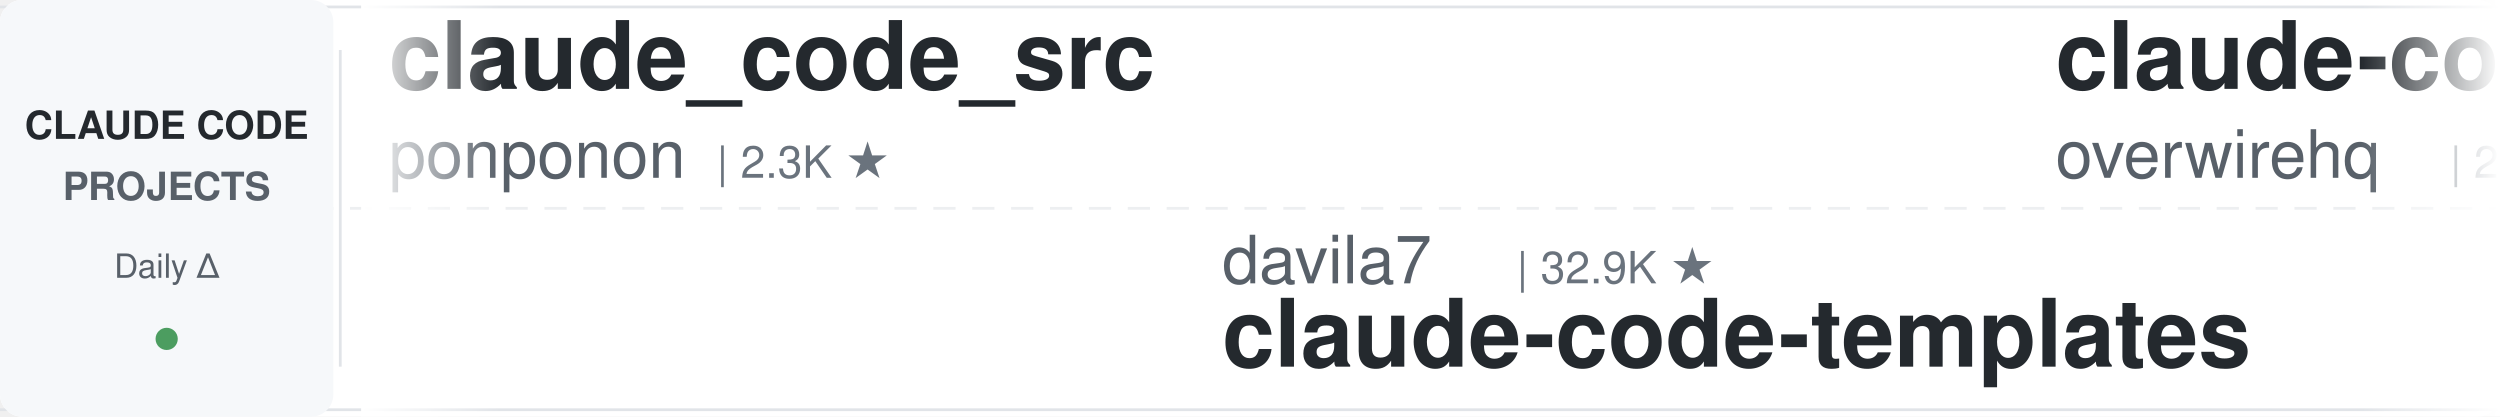
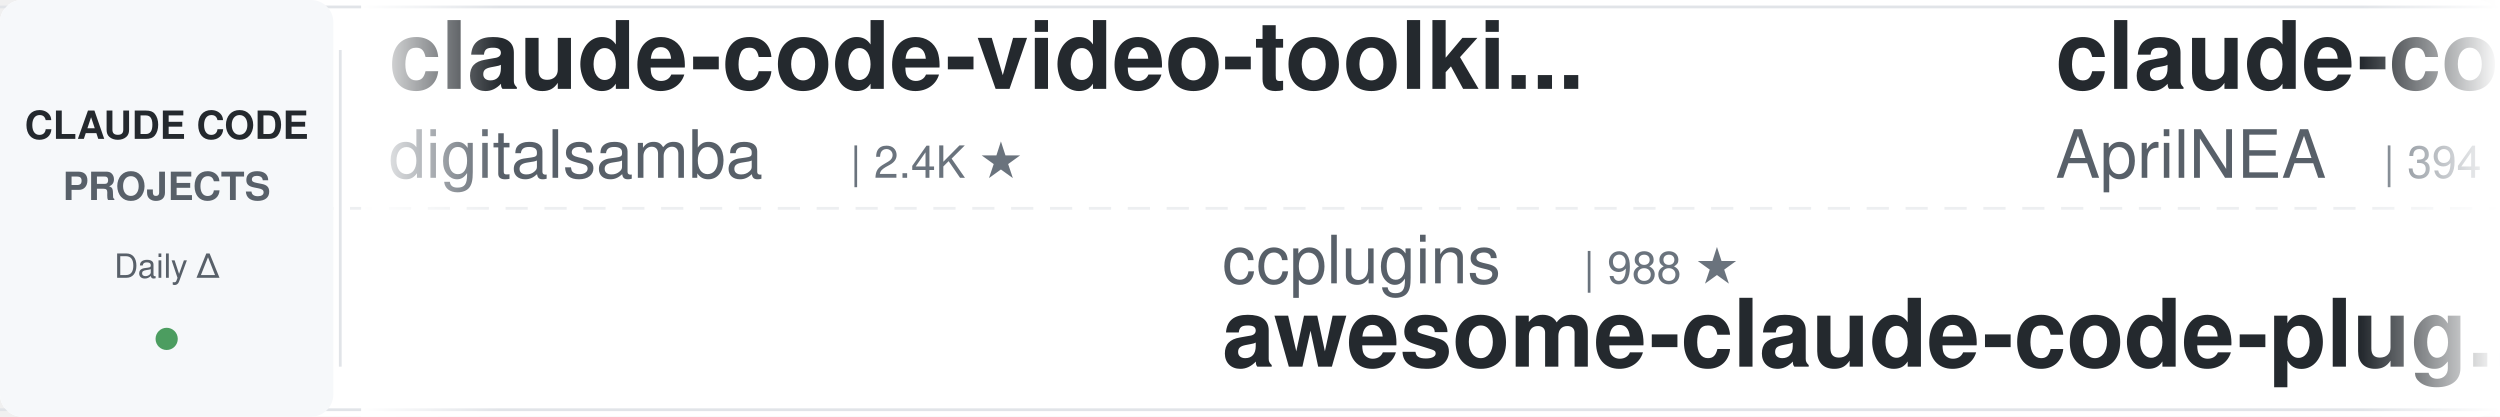
<svg xmlns="http://www.w3.org/2000/svg" width="900" height="150">
  <defs>
    <linearGradient id="leftFade" x1="0%" y1="0%" x2="100%" y2="0%">
      <stop offset="0%" style="stop-color:#ffffff;stop-opacity:1" />
      <stop offset="100%" style="stop-color:#ffffff;stop-opacity:0" />
    </linearGradient>
    <linearGradient id="rightFade" x1="0%" y1="0%" x2="100%" y2="0%">
      <stop offset="0%" style="stop-color:#ffffff;stop-opacity:0" />
      <stop offset="100%" style="stop-color:#ffffff;stop-opacity:1" />
    </linearGradient>
  </defs>
  <rect width="900" height="150" fill="#ffffff" rx="8" />
  <rect x="0" y="2" width="900" height="1" fill="#e1e4e8" />
  <rect x="0" y="147" width="900" height="1" fill="#e1e4e8" />
  <line x1="0" y1="75" x2="900" y2="75" stroke="#e1e4e8" stroke-width="1" stroke-dasharray="8 6" opacity="0.6" />
  <rect x="0" y="0" width="120" height="150" fill="#f6f8fa" rx="8" />
  <text x="60" y="50" font-family="-apple-system, BlinkMacSystemFont, 'Segoe UI', Helvetica, Arial, sans-serif" font-size="14" font-weight="600" fill="#24292e" text-anchor="middle">CLAUDE CODE</text>
  <text x="60" y="72" font-family="-apple-system, BlinkMacSystemFont, 'Segoe UI', Helvetica, Arial, sans-serif" font-size="14" font-weight="600" fill="#586069" text-anchor="middle">PROJECTS</text>
  <text x="60" y="100" font-family="-apple-system, BlinkMacSystemFont, 'Segoe UI', Helvetica, Arial, sans-serif" font-size="12" font-weight="500" fill="#586069" text-anchor="middle">Daily Δ</text>
  <circle cx="60" cy="122" r="4" fill="#22863a" opacity="0.8" />
  <rect x="122" y="18" width="1" height="114" fill="#e1e4e8" />
  <clipPath id="tickerClip">
    <rect x="130" y="0" width="770" height="150" />
  </clipPath>
  <g clip-path="url(#tickerClip)">
    <g id="tickerItems">
      <animateTransform attributeName="transform" attributeType="XML" type="translate" from="0 0" to="-3000 0" dur="54s" repeatCount="indefinite" />
      <g transform="translate(0, 0)">
-         <text x="140" y="32" font-family="-apple-system, BlinkMacSystemFont, 'Segoe UI', Helvetica, Arial, sans-serif" font-size="34" font-weight="600" fill="#24292e">claude_code_src</text>
-         <text x="140" y="64" font-family="-apple-system, BlinkMacSystemFont, 'Segoe UI', Helvetica, Arial, sans-serif" font-size="24" font-weight="400" fill="#586069">ponponon</text>
-         <text x="258" y="64" font-family="-apple-system, BlinkMacSystemFont, 'Segoe UI', Helvetica, Arial, sans-serif" font-size="16" font-weight="500" fill="#6a737d">| 2.3K ★</text>
+         <text x="140" y="32" font-family="-apple-system, BlinkMacSystemFont, 'Segoe UI', Helvetica, Arial, sans-serif" font-size="34" font-weight="600" fill="#24292e">claude-code-video-toolki...</text>
+         <text x="140" y="64" font-family="-apple-system, BlinkMacSystemFont, 'Segoe UI', Helvetica, Arial, sans-serif" font-size="24" font-weight="400" fill="#586069">digitalsamba</text>
+         <text x="306" y="64" font-family="-apple-system, BlinkMacSystemFont, 'Segoe UI', Helvetica, Arial, sans-serif" font-size="16" font-weight="500" fill="#6a737d">| 2.4K ★</text>
      </g>
      <g transform="translate(300, 0)">
-         <text x="140" y="102" font-family="-apple-system, BlinkMacSystemFont, 'Segoe UI', Helvetica, Arial, sans-serif" font-size="24" font-weight="400" fill="#586069">davila7</text>
-         <text x="246" y="102" font-family="-apple-system, BlinkMacSystemFont, 'Segoe UI', Helvetica, Arial, sans-serif" font-size="16" font-weight="500" fill="#6a737d">| 32.9K ★</text>
-         <text x="140" y="132" font-family="-apple-system, BlinkMacSystemFont, 'Segoe UI', Helvetica, Arial, sans-serif" font-size="34" font-weight="600" fill="#24292e">claude-code-templates</text>
+         <text x="140" y="102" font-family="-apple-system, BlinkMacSystemFont, 'Segoe UI', Helvetica, Arial, sans-serif" font-size="24" font-weight="400" fill="#586069">ccplugins</text>
+         <text x="270" y="102" font-family="-apple-system, BlinkMacSystemFont, 'Segoe UI', Helvetica, Arial, sans-serif" font-size="16" font-weight="500" fill="#6a737d">| 988 ★</text>
+         <text x="140" y="132" font-family="-apple-system, BlinkMacSystemFont, 'Segoe UI', Helvetica, Arial, sans-serif" font-size="34" font-weight="600" fill="#24292e">awesome-claude-code-plug...</text>
      </g>
      <g transform="translate(600, 0)">
-         <text x="140" y="32" font-family="-apple-system, BlinkMacSystemFont, 'Segoe UI', Helvetica, Arial, sans-serif" font-size="34" font-weight="600" fill="#24292e">claude-code-telegram</text>
-         <text x="140" y="64" font-family="-apple-system, BlinkMacSystemFont, 'Segoe UI', Helvetica, Arial, sans-serif" font-size="24" font-weight="400" fill="#586069">overwirehq</text>
-         <text x="282" y="64" font-family="-apple-system, BlinkMacSystemFont, 'Segoe UI', Helvetica, Arial, sans-serif" font-size="16" font-weight="500" fill="#6a737d">| 2.8K ★</text>
+         <text x="140" y="32" font-family="-apple-system, BlinkMacSystemFont, 'Segoe UI', Helvetica, Arial, sans-serif" font-size="34" font-weight="600" fill="#24292e">claude-code-source</text>
+         <text x="140" y="64" font-family="-apple-system, BlinkMacSystemFont, 'Segoe UI', Helvetica, Arial, sans-serif" font-size="24" font-weight="400" fill="#586069">AprilNEA</text>
+         <text x="258" y="64" font-family="-apple-system, BlinkMacSystemFont, 'Segoe UI', Helvetica, Arial, sans-serif" font-size="16" font-weight="500" fill="#6a737d">| 394 ★</text>
      </g>
      <g transform="translate(900, 0)">
-         <text x="140" y="102" font-family="-apple-system, BlinkMacSystemFont, 'Segoe UI', Helvetica, Arial, sans-serif" font-size="24" font-weight="400" fill="#586069">Donchitos</text>
-         <text x="270" y="102" font-family="-apple-system, BlinkMacSystemFont, 'Segoe UI', Helvetica, Arial, sans-serif" font-size="16" font-weight="500" fill="#6a737d">| 27.7K ★</text>
-         <text x="140" y="132" font-family="-apple-system, BlinkMacSystemFont, 'Segoe UI', Helvetica, Arial, sans-serif" font-size="34" font-weight="600" fill="#24292e">Claude-Code-Game-Studios</text>
+         <text x="140" y="102" font-family="-apple-system, BlinkMacSystemFont, 'Segoe UI', Helvetica, Arial, sans-serif" font-size="24" font-weight="400" fill="#586069">ykdojo</text>
+         <text x="234" y="102" font-family="-apple-system, BlinkMacSystemFont, 'Segoe UI', Helvetica, Arial, sans-serif" font-size="16" font-weight="500" fill="#6a737d">| 10.3K ★</text>
+         <text x="140" y="132" font-family="-apple-system, BlinkMacSystemFont, 'Segoe UI', Helvetica, Arial, sans-serif" font-size="34" font-weight="600" fill="#24292e">claude-code-tips</text>
      </g>
      <g transform="translate(1200, 0)">
-         <text x="140" y="32" font-family="-apple-system, BlinkMacSystemFont, 'Segoe UI', Helvetica, Arial, sans-serif" font-size="34" font-weight="600" fill="#24292e">claude-code-spec-workflo...</text>
-         <text x="140" y="64" font-family="-apple-system, BlinkMacSystemFont, 'Segoe UI', Helvetica, Arial, sans-serif" font-size="24" font-weight="400" fill="#586069">Pimzino</text>
-         <text x="246" y="64" font-family="-apple-system, BlinkMacSystemFont, 'Segoe UI', Helvetica, Arial, sans-serif" font-size="16" font-weight="500" fill="#6a737d">| 3.9K ★</text>
+         <text x="140" y="32" font-family="-apple-system, BlinkMacSystemFont, 'Segoe UI', Helvetica, Arial, sans-serif" font-size="34" font-weight="600" fill="#24292e">claude-code-from-source</text>
+         <text x="140" y="64" font-family="-apple-system, BlinkMacSystemFont, 'Segoe UI', Helvetica, Arial, sans-serif" font-size="24" font-weight="400" fill="#586069">alejandrobalderas</text>
+         <text x="366" y="64" font-family="-apple-system, BlinkMacSystemFont, 'Segoe UI', Helvetica, Arial, sans-serif" font-size="16" font-weight="500" fill="#6a737d">| 3.0K ★</text>
      </g>
      <g transform="translate(1500, 0)">
-         <text x="140" y="102" font-family="-apple-system, BlinkMacSystemFont, 'Segoe UI', Helvetica, Arial, sans-serif" font-size="24" font-weight="400" fill="#586069">anthropics</text>
-         <text x="282" y="102" font-family="-apple-system, BlinkMacSystemFont, 'Segoe UI', Helvetica, Arial, sans-serif" font-size="16" font-weight="500" fill="#6a737d">| 6.6K ★</text>
-         <text x="140" y="132" font-family="-apple-system, BlinkMacSystemFont, 'Segoe UI', Helvetica, Arial, sans-serif" font-size="34" font-weight="600" fill="#24292e">claude-code-security-rev...</text>
+         <text x="140" y="102" font-family="-apple-system, BlinkMacSystemFont, 'Segoe UI', Helvetica, Arial, sans-serif" font-size="24" font-weight="400" fill="#586069">VoltAgent</text>
+         <text x="270" y="102" font-family="-apple-system, BlinkMacSystemFont, 'Segoe UI', Helvetica, Arial, sans-serif" font-size="16" font-weight="500" fill="#6a737d">| 26.1K ★</text>
+         <text x="140" y="132" font-family="-apple-system, BlinkMacSystemFont, 'Segoe UI', Helvetica, Arial, sans-serif" font-size="34" font-weight="600" fill="#24292e">awesome-claude-code-suba...</text>
      </g>
      <g transform="translate(1800, 0)">
-         <text x="140" y="32" font-family="-apple-system, BlinkMacSystemFont, 'Segoe UI', Helvetica, Arial, sans-serif" font-size="34" font-weight="600" fill="#24292e">Open-ClaudeCode</text>
-         <text x="140" y="64" font-family="-apple-system, BlinkMacSystemFont, 'Segoe UI', Helvetica, Arial, sans-serif" font-size="24" font-weight="400" fill="#586069">LING71671</text>
-         <text x="270" y="64" font-family="-apple-system, BlinkMacSystemFont, 'Segoe UI', Helvetica, Arial, sans-serif" font-size="16" font-weight="500" fill="#6a737d">| 974 ★</text>
+         <text x="140" y="32" font-family="-apple-system, BlinkMacSystemFont, 'Segoe UI', Helvetica, Arial, sans-serif" font-size="34" font-weight="600" fill="#24292e">claude-code-base-action</text>
+         <text x="140" y="64" font-family="-apple-system, BlinkMacSystemFont, 'Segoe UI', Helvetica, Arial, sans-serif" font-size="24" font-weight="400" fill="#586069">anthropics</text>
+         <text x="282" y="64" font-family="-apple-system, BlinkMacSystemFont, 'Segoe UI', Helvetica, Arial, sans-serif" font-size="16" font-weight="500" fill="#6a737d">| 1.0K ★</text>
      </g>
      <g transform="translate(2100, 0)">
-         <text x="140" y="102" font-family="-apple-system, BlinkMacSystemFont, 'Segoe UI', Helvetica, Arial, sans-serif" font-size="24" font-weight="400" fill="#586069">VILA-Lab</text>
-         <text x="258" y="102" font-family="-apple-system, BlinkMacSystemFont, 'Segoe UI', Helvetica, Arial, sans-serif" font-size="16" font-weight="500" fill="#6a737d">| 2.2K ★</text>
-         <text x="140" y="132" font-family="-apple-system, BlinkMacSystemFont, 'Segoe UI', Helvetica, Arial, sans-serif" font-size="34" font-weight="600" fill="#24292e">Dive-into-Claude-Code</text>
+         <text x="140" y="102" font-family="-apple-system, BlinkMacSystemFont, 'Segoe UI', Helvetica, Arial, sans-serif" font-size="24" font-weight="400" fill="#586069">ding113</text>
+         <text x="246" y="102" font-family="-apple-system, BlinkMacSystemFont, 'Segoe UI', Helvetica, Arial, sans-serif" font-size="16" font-weight="500" fill="#6a737d">| 3.4K ★</text>
+         <text x="140" y="132" font-family="-apple-system, BlinkMacSystemFont, 'Segoe UI', Helvetica, Arial, sans-serif" font-size="34" font-weight="600" fill="#24292e">claude-code-hub</text>
      </g>
      <g transform="translate(2400, 0)">
-         <text x="140" y="32" font-family="-apple-system, BlinkMacSystemFont, 'Segoe UI', Helvetica, Arial, sans-serif" font-size="34" font-weight="600" fill="#24292e">claude-code-analysis</text>
-         <text x="140" y="64" font-family="-apple-system, BlinkMacSystemFont, 'Segoe UI', Helvetica, Arial, sans-serif" font-size="24" font-weight="400" fill="#586069">liuup</text>
-         <text x="222" y="64" font-family="-apple-system, BlinkMacSystemFont, 'Segoe UI', Helvetica, Arial, sans-serif" font-size="16" font-weight="500" fill="#6a737d">| 4.0K ★</text>
+         <text x="140" y="32" font-family="-apple-system, BlinkMacSystemFont, 'Segoe UI', Helvetica, Arial, sans-serif" font-size="34" font-weight="600" fill="#24292e">claude-code-source-build</text>
+         <text x="140" y="64" font-family="-apple-system, BlinkMacSystemFont, 'Segoe UI', Helvetica, Arial, sans-serif" font-size="24" font-weight="400" fill="#586069">andrew-kramer-inno</text>
+         <text x="378" y="64" font-family="-apple-system, BlinkMacSystemFont, 'Segoe UI', Helvetica, Arial, sans-serif" font-size="16" font-weight="500" fill="#6a737d">| 594 ★</text>
      </g>
      <g transform="translate(2700, 0)">
-         <text x="140" y="102" font-family="-apple-system, BlinkMacSystemFont, 'Segoe UI', Helvetica, Arial, sans-serif" font-size="24" font-weight="400" fill="#586069">Cranot</text>
-         <text x="234" y="102" font-family="-apple-system, BlinkMacSystemFont, 'Segoe UI', Helvetica, Arial, sans-serif" font-size="16" font-weight="500" fill="#6a737d">| 2.9K ★</text>
-         <text x="140" y="132" font-family="-apple-system, BlinkMacSystemFont, 'Segoe UI', Helvetica, Arial, sans-serif" font-size="34" font-weight="600" fill="#24292e">claude-code-guide</text>
+         <text x="140" y="102" font-family="-apple-system, BlinkMacSystemFont, 'Segoe UI', Helvetica, Arial, sans-serif" font-size="24" font-weight="400" fill="#586069">asgeirtj</text>
+         <text x="258" y="102" font-family="-apple-system, BlinkMacSystemFont, 'Segoe UI', Helvetica, Arial, sans-serif" font-size="16" font-weight="500" fill="#6a737d">| 70.3K ★</text>
+         <text x="140" y="132" font-family="-apple-system, BlinkMacSystemFont, 'Segoe UI', Helvetica, Arial, sans-serif" font-size="34" font-weight="600" fill="#24292e">system_prompts_leaks</text>
      </g>
      <g transform="translate(3000, 0)">
-         <text x="140" y="32" font-family="-apple-system, BlinkMacSystemFont, 'Segoe UI', Helvetica, Arial, sans-serif" font-size="34" font-weight="600" fill="#24292e">claude_code_src</text>
-         <text x="140" y="64" font-family="-apple-system, BlinkMacSystemFont, 'Segoe UI', Helvetica, Arial, sans-serif" font-size="24" font-weight="400" fill="#586069">ponponon</text>
-         <text x="258" y="64" font-family="-apple-system, BlinkMacSystemFont, 'Segoe UI', Helvetica, Arial, sans-serif" font-size="16" font-weight="500" fill="#6a737d">| 2.3K ★</text>
+         <text x="140" y="32" font-family="-apple-system, BlinkMacSystemFont, 'Segoe UI', Helvetica, Arial, sans-serif" font-size="34" font-weight="600" fill="#24292e">claude-code-video-toolki...</text>
+         <text x="140" y="64" font-family="-apple-system, BlinkMacSystemFont, 'Segoe UI', Helvetica, Arial, sans-serif" font-size="24" font-weight="400" fill="#586069">digitalsamba</text>
+         <text x="306" y="64" font-family="-apple-system, BlinkMacSystemFont, 'Segoe UI', Helvetica, Arial, sans-serif" font-size="16" font-weight="500" fill="#6a737d">| 2.4K ★</text>
      </g>
      <g transform="translate(3300, 0)">
-         <text x="140" y="102" font-family="-apple-system, BlinkMacSystemFont, 'Segoe UI', Helvetica, Arial, sans-serif" font-size="24" font-weight="400" fill="#586069">davila7</text>
-         <text x="246" y="102" font-family="-apple-system, BlinkMacSystemFont, 'Segoe UI', Helvetica, Arial, sans-serif" font-size="16" font-weight="500" fill="#6a737d">| 32.9K ★</text>
-         <text x="140" y="132" font-family="-apple-system, BlinkMacSystemFont, 'Segoe UI', Helvetica, Arial, sans-serif" font-size="34" font-weight="600" fill="#24292e">claude-code-templates</text>
+         <text x="140" y="102" font-family="-apple-system, BlinkMacSystemFont, 'Segoe UI', Helvetica, Arial, sans-serif" font-size="24" font-weight="400" fill="#586069">ccplugins</text>
+         <text x="270" y="102" font-family="-apple-system, BlinkMacSystemFont, 'Segoe UI', Helvetica, Arial, sans-serif" font-size="16" font-weight="500" fill="#6a737d">| 988 ★</text>
+         <text x="140" y="132" font-family="-apple-system, BlinkMacSystemFont, 'Segoe UI', Helvetica, Arial, sans-serif" font-size="34" font-weight="600" fill="#24292e">awesome-claude-code-plug...</text>
      </g>
      <g transform="translate(3600, 0)">
-         <text x="140" y="32" font-family="-apple-system, BlinkMacSystemFont, 'Segoe UI', Helvetica, Arial, sans-serif" font-size="34" font-weight="600" fill="#24292e">claude-code-telegram</text>
-         <text x="140" y="64" font-family="-apple-system, BlinkMacSystemFont, 'Segoe UI', Helvetica, Arial, sans-serif" font-size="24" font-weight="400" fill="#586069">overwirehq</text>
-         <text x="282" y="64" font-family="-apple-system, BlinkMacSystemFont, 'Segoe UI', Helvetica, Arial, sans-serif" font-size="16" font-weight="500" fill="#6a737d">| 2.8K ★</text>
+         <text x="140" y="32" font-family="-apple-system, BlinkMacSystemFont, 'Segoe UI', Helvetica, Arial, sans-serif" font-size="34" font-weight="600" fill="#24292e">claude-code-source</text>
+         <text x="140" y="64" font-family="-apple-system, BlinkMacSystemFont, 'Segoe UI', Helvetica, Arial, sans-serif" font-size="24" font-weight="400" fill="#586069">AprilNEA</text>
+         <text x="258" y="64" font-family="-apple-system, BlinkMacSystemFont, 'Segoe UI', Helvetica, Arial, sans-serif" font-size="16" font-weight="500" fill="#6a737d">| 394 ★</text>
      </g>
      <g transform="translate(3900, 0)">
-         <text x="140" y="102" font-family="-apple-system, BlinkMacSystemFont, 'Segoe UI', Helvetica, Arial, sans-serif" font-size="24" font-weight="400" fill="#586069">Donchitos</text>
-         <text x="270" y="102" font-family="-apple-system, BlinkMacSystemFont, 'Segoe UI', Helvetica, Arial, sans-serif" font-size="16" font-weight="500" fill="#6a737d">| 27.7K ★</text>
-         <text x="140" y="132" font-family="-apple-system, BlinkMacSystemFont, 'Segoe UI', Helvetica, Arial, sans-serif" font-size="34" font-weight="600" fill="#24292e">Claude-Code-Game-Studios</text>
+         <text x="140" y="102" font-family="-apple-system, BlinkMacSystemFont, 'Segoe UI', Helvetica, Arial, sans-serif" font-size="24" font-weight="400" fill="#586069">ykdojo</text>
+         <text x="234" y="102" font-family="-apple-system, BlinkMacSystemFont, 'Segoe UI', Helvetica, Arial, sans-serif" font-size="16" font-weight="500" fill="#6a737d">| 10.3K ★</text>
+         <text x="140" y="132" font-family="-apple-system, BlinkMacSystemFont, 'Segoe UI', Helvetica, Arial, sans-serif" font-size="34" font-weight="600" fill="#24292e">claude-code-tips</text>
      </g>
    </g>
  </g>
  <rect x="130" y="0" width="50" height="150" fill="url(#leftFade)" />
  <rect x="850" y="0" width="50" height="150" fill="url(#rightFade)" />
</svg>
